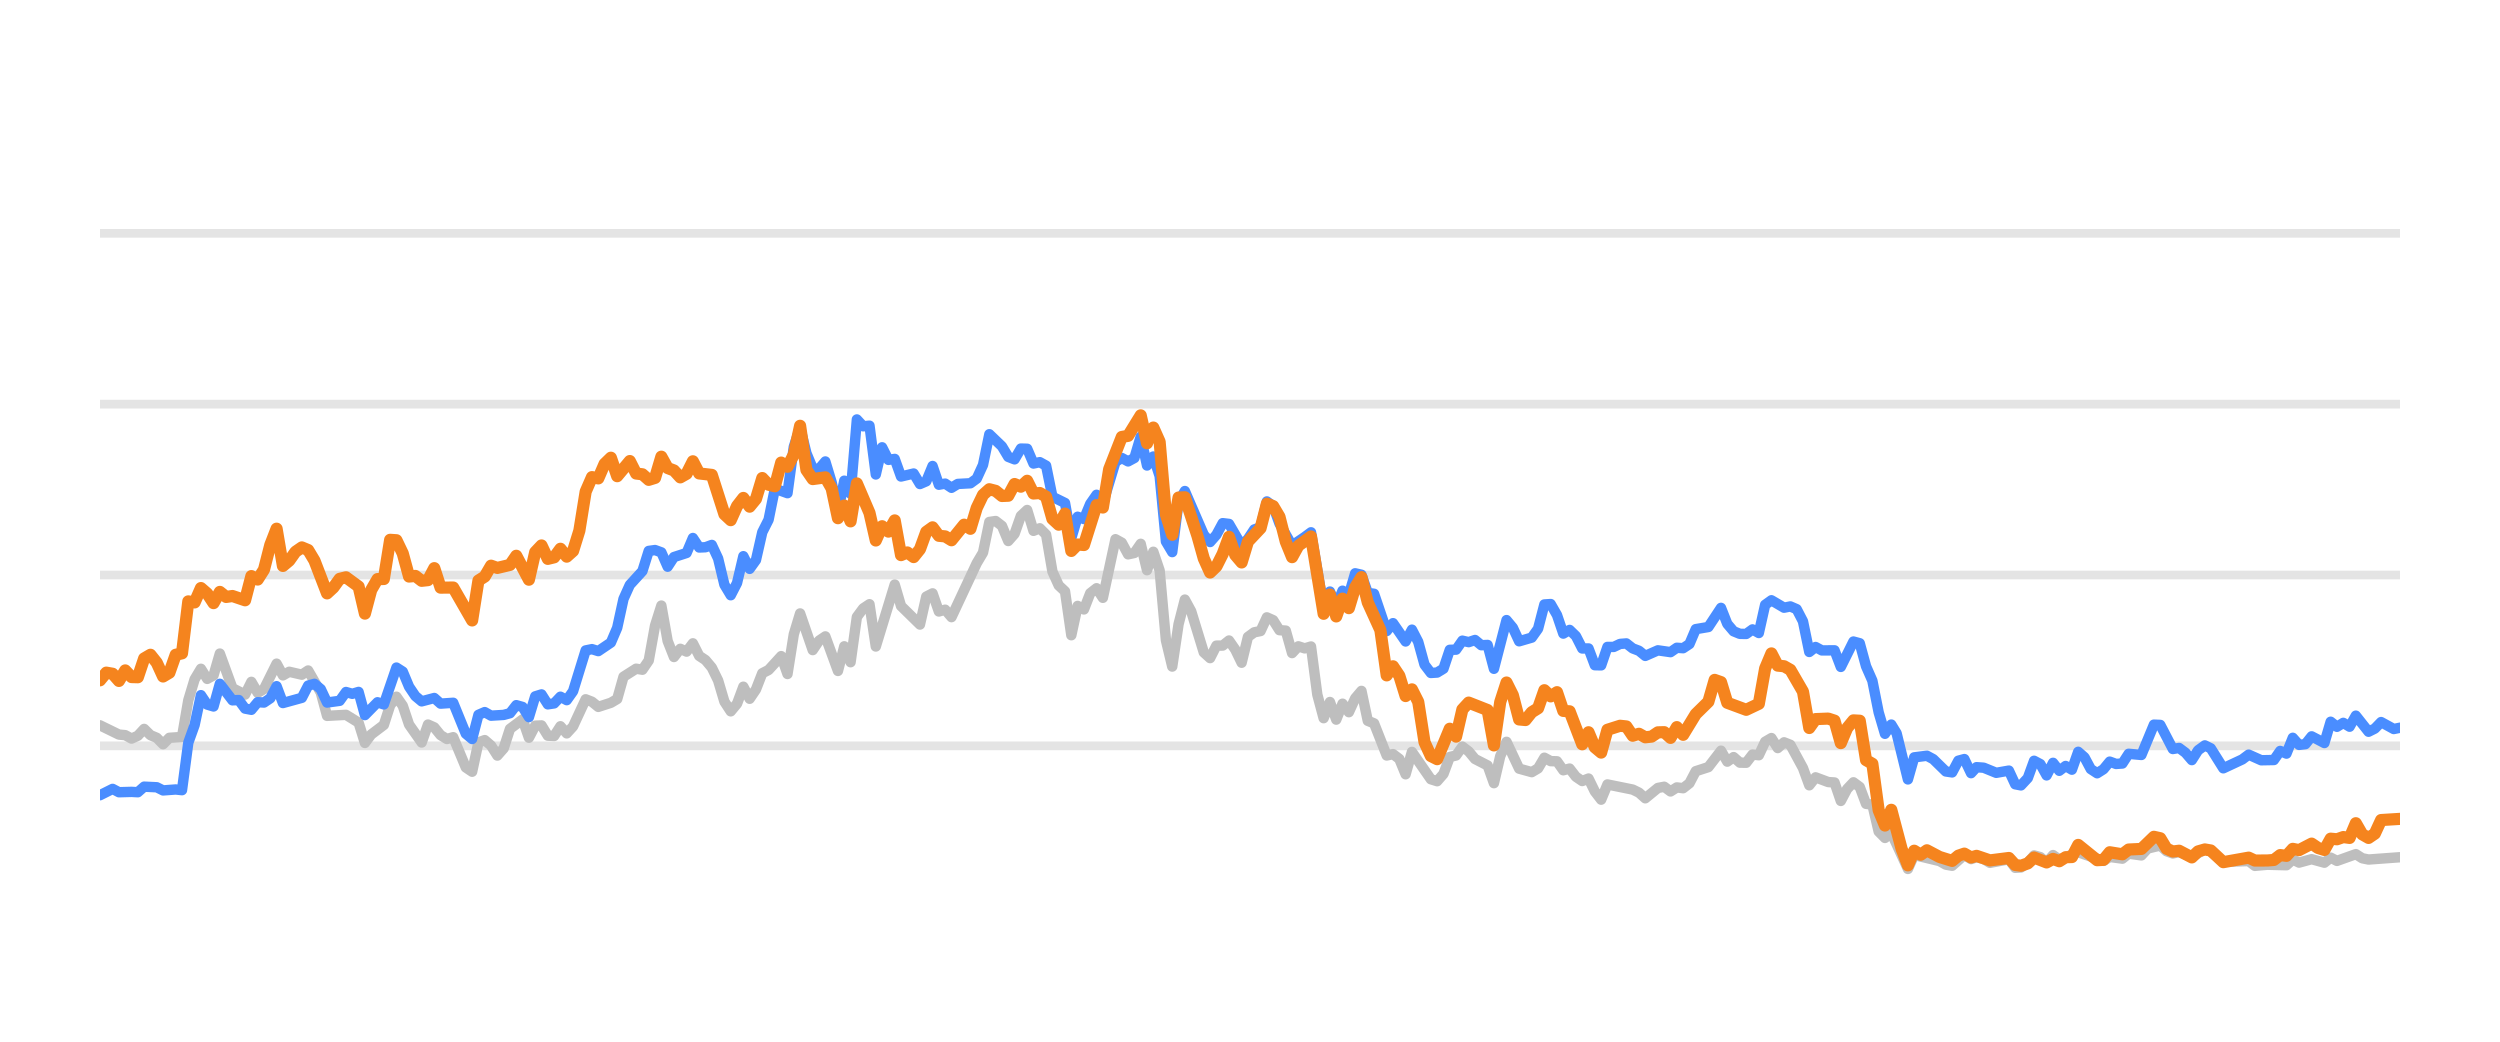
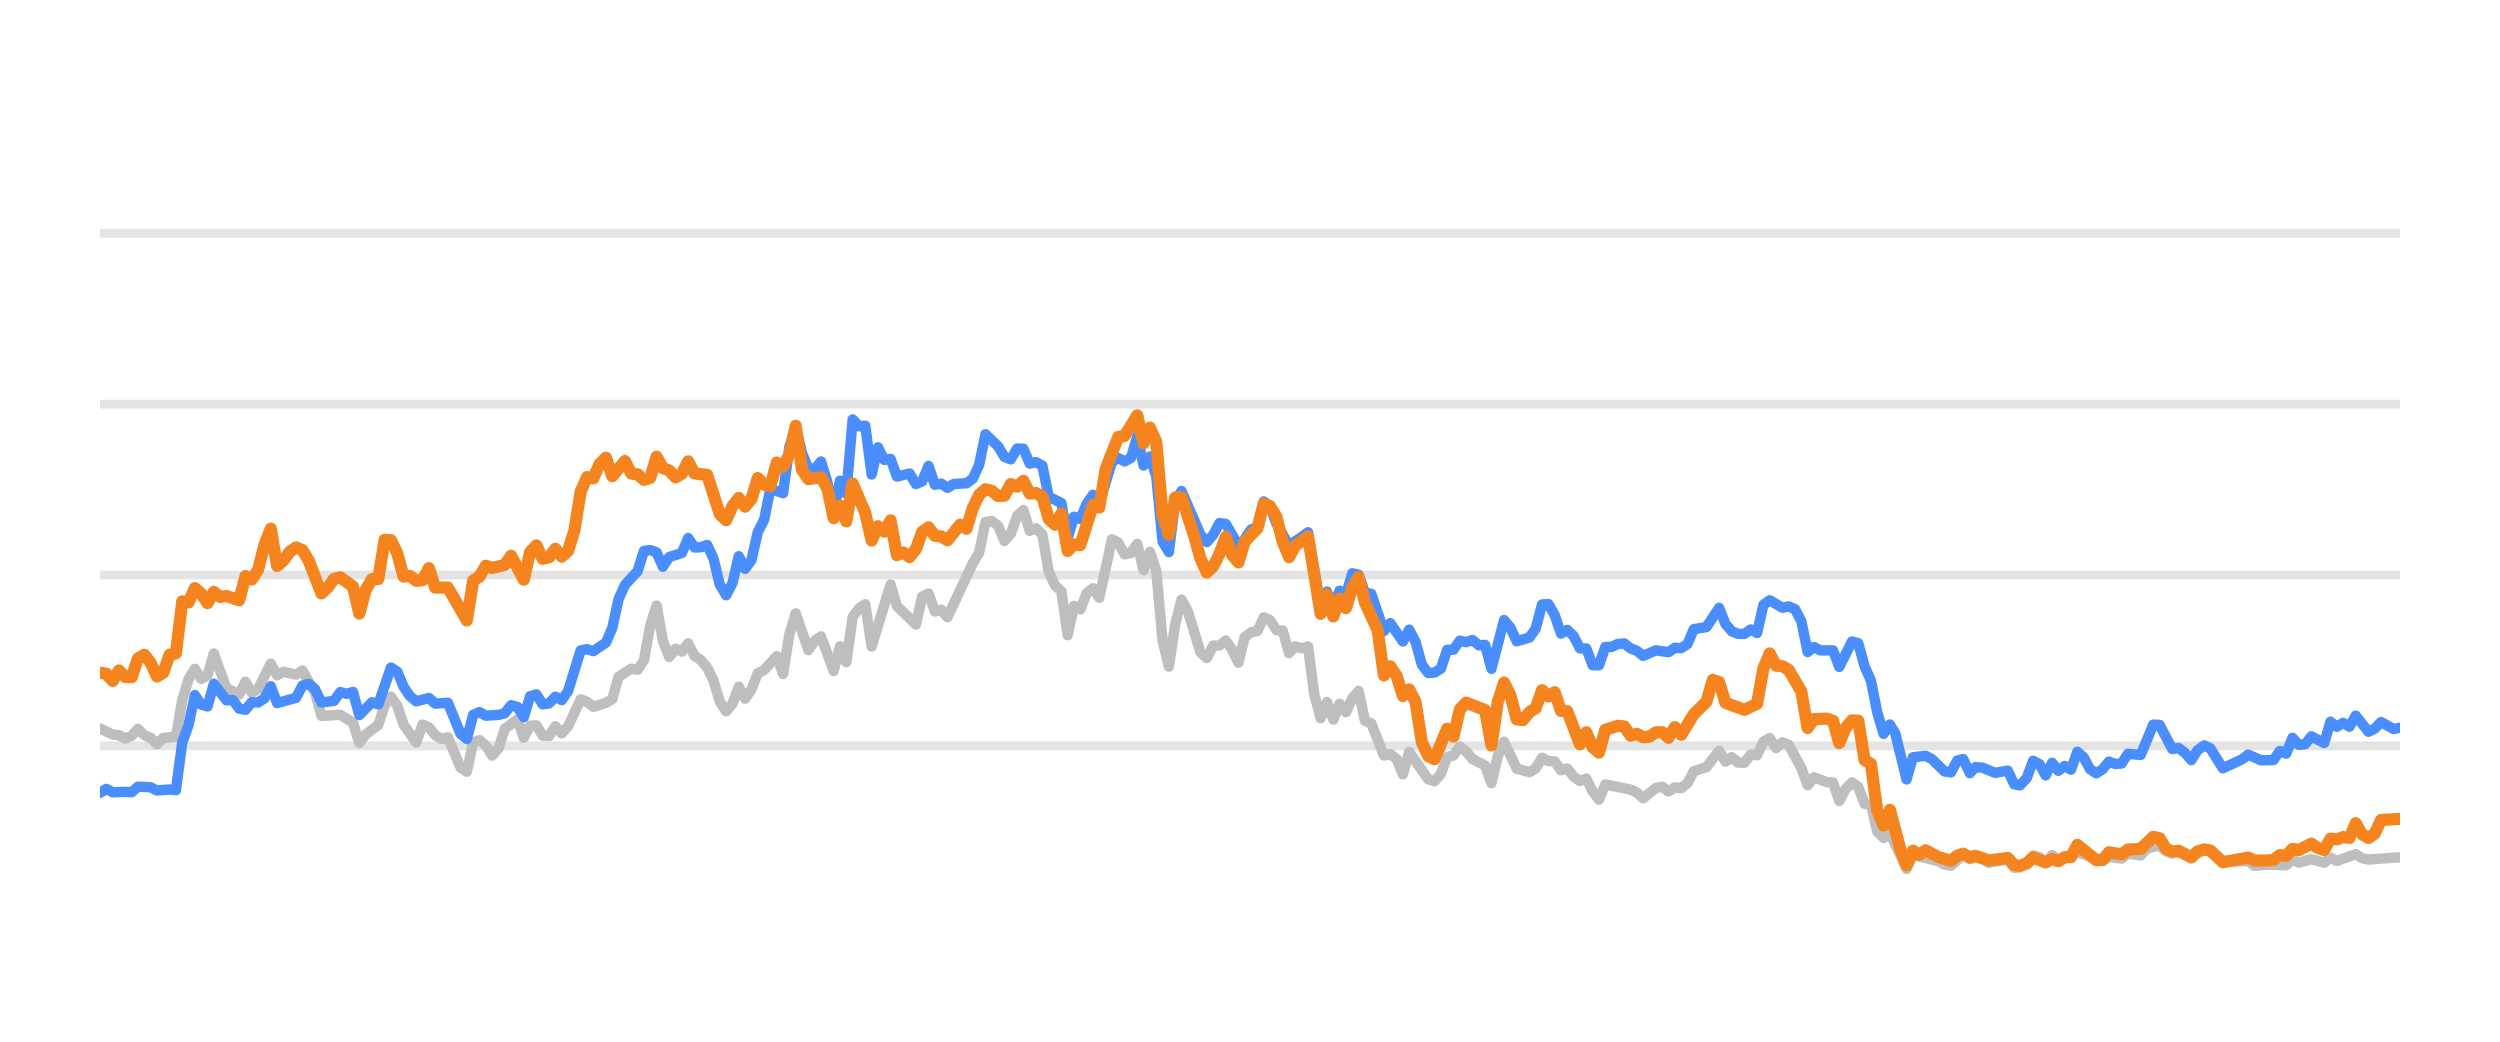
<svg xmlns="http://www.w3.org/2000/svg" width="144pt" height="60pt" viewBox="0 0 144 60" version="1.1">
  <defs>
    <style type="text/css">*{stroke-linejoin: round; stroke-linecap: butt}</style>
  </defs>
  <g id="figure_1">
    <g id="patch_1">
      <path d="M 0 60  L 144 60  L 144 0  L 0 0  L 0 60  z " style="fill: none; opacity: 0" />
    </g>
    <g id="axes_1">
      <g id="patch_2">
        <path d="M 5.76 52.8  L 138.24 52.8  L 138.24 3.6  L 5.76 3.6  L 5.76 52.8  z " style="fill: none" />
      </g>
      <g id="matplotlib.axis_1" />
      <g id="matplotlib.axis_2" />
      <g id="line2d_1">
-         <path d="M 5.76 42.96  L 138.24 42.96  " clip-path="url(#p1d84dcfdf7)" style="fill: none; stroke: #b2b2b2; stroke-opacity: 0.35; stroke-width: 0.5; stroke-linecap: square" />
+         <path d="M 5.76 42.96  L 138.24 42.96  " clip-path="url(#pc0e2cb8b12)" style="fill: none; stroke: #b2b2b2; stroke-opacity: 0.35; stroke-width: 0.5; stroke-linecap: square" />
      </g>
      <g id="line2d_2">
-         <path d="M 5.76 33.12  L 138.24 33.12  " clip-path="url(#p1d84dcfdf7)" style="fill: none; stroke: #b2b2b2; stroke-opacity: 0.35; stroke-width: 0.5; stroke-linecap: square" />
+         <path d="M 5.76 33.12  L 138.24 33.12  " clip-path="url(#pc0e2cb8b12)" style="fill: none; stroke: #b2b2b2; stroke-opacity: 0.35; stroke-width: 0.5; stroke-linecap: square" />
      </g>
      <g id="line2d_3">
-         <path d="M 5.76 23.28  L 138.24 23.28  " clip-path="url(#p1d84dcfdf7)" style="fill: none; stroke: #b2b2b2; stroke-opacity: 0.35; stroke-width: 0.5; stroke-linecap: square" />
+         <path d="M 5.76 23.28  L 138.24 23.28  " clip-path="url(#pc0e2cb8b12)" style="fill: none; stroke: #b2b2b2; stroke-opacity: 0.35; stroke-width: 0.5; stroke-linecap: square" />
      </g>
      <g id="line2d_4">
-         <path d="M 5.76 13.44  L 138.24 13.44  " clip-path="url(#p1d84dcfdf7)" style="fill: none; stroke: #b2b2b2; stroke-opacity: 0.35; stroke-width: 0.5; stroke-linecap: square" />
+         <path d="M 5.76 13.44  L 138.24 13.44  " clip-path="url(#pc0e2cb8b12)" style="fill: none; stroke: #b2b2b2; stroke-opacity: 0.35; stroke-width: 0.5; stroke-linecap: square" />
      </g>
      <g id="line2d_5">
-         <path d="M 5.76 41.779  L 6.85 42.311  L 7.213 42.345  L 7.577 42.542  L 7.94 42.379  L 8.303 41.986  L 8.666 42.345  L 9.03 42.498  L 9.393 42.867  L 9.756 42.498  L 10.483 42.448  L 10.846 40.333  L 11.21 39.127  L 11.573 38.522  L 11.936 39.103  L 12.299 38.901  L 12.663 37.646  L 13.389 39.639  L 14.116 40.008  L 14.479 39.275  L 14.843 39.905  L 15.206 39.688  L 15.932 38.227  L 16.296 38.901  L 16.659 38.694  L 17.386 38.862  L 17.749 38.621  L 18.476 39.89  L 18.839 41.233  L 19.929 41.174  L 20.655 41.622  L 21.019 42.793  L 21.382 42.306  L 22.109 41.755  L 22.472 40.628  L 22.835 40.131  L 23.198 40.648  L 23.562 41.735  L 24.288 42.768  L 24.652 41.735  L 25.015 41.897  L 25.378 42.345  L 25.742 42.566  L 26.105 42.463  L 26.831 44.205  L 27.195 44.451  L 27.558 42.763  L 27.921 42.63  L 28.285 42.945  L 28.648 43.521  L 29.011 43.108  L 29.375 41.981  L 30.101 41.44  L 30.465 42.493  L 30.828 41.799  L 31.191 41.784  L 31.554 42.375  L 31.918 42.394  L 32.281 41.833  L 32.644 42.242  L 33.008 41.843  L 33.734 40.279  L 34.098 40.421  L 34.461 40.716  L 35.187 40.48  L 35.551 40.264  L 35.914 38.98  L 36.641 38.517  L 37.004 38.576  L 37.367 38.045  L 37.731 36.033  L 38.094 34.881  L 38.457 36.923  L 38.82 37.843  L 39.184 37.371  L 39.547 37.533  L 39.91 37.056  L 40.274 37.779  L 40.637 38.02  L 41 38.453  L 41.364 39.196  L 41.727 40.416  L 42.09 40.972  L 42.453 40.534  L 42.817 39.555  L 43.18 40.249  L 43.543 39.713  L 43.907 38.778  L 44.27 38.591  L 44.997 37.794  L 45.36 38.822  L 45.723 36.534  L 46.086 35.334  L 46.813 37.445  L 47.176 36.903  L 47.54 36.657  L 48.266 38.645  L 48.63 37.228  L 48.993 38.143  L 49.356 35.536  L 49.72 35.044  L 50.083 34.803  L 50.446 37.238  L 51.536 33.671  L 51.899 34.906  L 52.989 35.974  L 53.353 34.365  L 53.716 34.178  L 54.079 35.221  L 54.442 35.118  L 54.806 35.546  L 56.259 32.441  L 56.622 31.831  L 56.986 30.065  L 57.349 30.011  L 57.712 30.291  L 58.075 31.162  L 58.439 30.749  L 58.802 29.715  L 59.165 29.376  L 59.529 30.576  L 59.892 30.429  L 60.255 30.793  L 60.619 32.918  L 60.982 33.72  L 61.345 34.06  L 61.708 36.589  L 62.072 34.901  L 62.435 35.103  L 62.798 34.168  L 63.162 33.883  L 63.525 34.434  L 64.252 31.059  L 64.615 31.26  L 64.978 31.929  L 65.341 31.851  L 65.705 31.324  L 66.068 32.844  L 66.431 31.782  L 66.795 32.859  L 67.158 36.884  L 67.521 38.394  L 67.885 35.954  L 68.248 34.537  L 68.611 35.206  L 69.338 37.578  L 69.701 37.907  L 70.064 37.189  L 70.428 37.184  L 70.791 36.894  L 71.154 37.42  L 71.518 38.173  L 71.881 36.687  L 72.244 36.421  L 72.608 36.348  L 72.971 35.56  L 73.334 35.723  L 73.697 36.298  L 74.061 36.323  L 74.424 37.617  L 74.787 37.228  L 75.151 37.346  L 75.514 37.238  L 75.877 40.008  L 76.241 41.366  L 76.604 40.436  L 76.967 41.45  L 77.33 40.534  L 77.694 41.022  L 78.057 40.224  L 78.42 39.796  L 78.784 41.518  L 79.147 41.666  L 79.874 43.516  L 80.237 43.437  L 80.6 43.713  L 80.963 44.598  L 81.327 43.309  L 82.417 44.884  L 82.78 44.997  L 83.143 44.579  L 83.507 43.6  L 83.87 43.516  L 84.233 43.004  L 84.596 43.28  L 84.96 43.718  L 85.686 44.092  L 86.05 45.11  L 86.413 43.555  L 86.776 42.729  L 87.503 44.274  L 88.229 44.475  L 88.593 44.259  L 88.956 43.644  L 89.319 43.841  L 89.683 43.851  L 90.046 44.367  L 90.409 44.269  L 90.773 44.741  L 91.136 44.987  L 91.499 44.844  L 91.862 45.587  L 92.226 46.06  L 92.589 45.184  L 94.042 45.479  L 94.406 45.656  L 94.769 45.981  L 95.496 45.386  L 95.859 45.317  L 96.222 45.587  L 96.585 45.356  L 96.949 45.4  L 97.312 45.115  L 97.675 44.421  L 98.402 44.185  L 99.129 43.24  L 99.492 43.87  L 99.855 43.609  L 100.218 43.929  L 100.582 43.934  L 100.945 43.462  L 101.308 43.501  L 101.672 42.724  L 102.035 42.512  L 102.398 43.088  L 102.762 42.758  L 103.125 42.901  L 103.851 44.239  L 104.215 45.233  L 104.578 44.775  L 105.305 45.046  L 105.668 45.071  L 106.031 46.133  L 106.395 45.445  L 106.758 45.061  L 107.121 45.331  L 107.484 46.301  L 107.848 46.345  L 108.211 47.895  L 108.574 48.264  L 108.938 47.964  L 109.896 50.05  L 110.258 49.248  L 111.718 49.597  L 112.08 49.804  L 112.443 49.868  L 113.146 49.248  L 113.533 49.484  L 113.85 49.376  L 114.259 49.479  L 114.622 49.7  L 115.711 49.494  L 116.076 49.986  L 116.408 49.966  L 116.801 49.7  L 117.163 49.272  L 117.525 49.371  L 117.884 49.681  L 118.256 49.253  L 118.615 49.513  L 119.705 49.09  L 121.16 49.587  L 121.521 49.361  L 122.249 49.459  L 122.611 49.169  L 123.344 49.272  L 123.709 48.874  L 124.432 48.702  L 124.795 49.031  L 125.155 49.159  L 125.516 49.08  L 126.249 49.366  L 126.999 48.908  L 127.34 49.051  L 128.063 49.646  L 129.523 49.597  L 129.882 49.873  L 130.606 49.809  L 131.7 49.838  L 132.064 49.509  L 132.426 49.686  L 133.15 49.489  L 133.885 49.691  L 134.246 49.4  L 134.609 49.587  L 135.696 49.199  L 136.064 49.435  L 136.428 49.509  L 138.24 49.376  L 138.24 49.376  " clip-path="url(#p1d84dcfdf7)" style="fill: none; stroke: #bebebe; stroke-width: 0.6; stroke-linecap: round" />
+         <path d="M 5.76 41.961  L 6.489 42.311  L 6.853 42.345  L 7.217 42.542  L 7.582 42.379  L 7.946 41.986  L 8.31 42.345  L 8.674 42.498  L 9.039 42.867  L 9.403 42.498  L 10.132 42.448  L 10.496 40.333  L 10.86 39.127  L 11.225 38.522  L 11.589 39.103  L 11.953 38.901  L 12.317 37.646  L 13.046 39.639  L 13.775 40.008  L 14.139 39.275  L 14.503 39.905  L 14.868 39.688  L 15.596 38.227  L 15.96 38.901  L 16.325 38.694  L 17.053 38.862  L 17.418 38.621  L 18.146 39.89  L 18.511 41.233  L 19.603 41.174  L 20.332 41.622  L 20.696 42.793  L 21.061 42.306  L 21.789 41.755  L 22.154 40.628  L 22.518 40.131  L 22.882 40.648  L 23.246 41.735  L 23.975 42.768  L 24.339 41.735  L 24.704 41.897  L 25.068 42.345  L 25.432 42.566  L 25.797 42.463  L 26.525 44.205  L 26.889 44.451  L 27.254 42.763  L 27.618 42.63  L 27.982 42.945  L 28.347 43.521  L 28.711 43.108  L 29.075 41.981  L 29.804 41.44  L 30.168 42.493  L 30.532 41.799  L 30.897 41.784  L 31.261 42.375  L 31.625 42.394  L 31.99 41.833  L 32.354 42.242  L 32.718 41.843  L 33.447 40.279  L 33.811 40.421  L 34.175 40.716  L 34.904 40.48  L 35.268 40.264  L 35.633 38.98  L 36.361 38.517  L 36.726 38.576  L 37.09 38.045  L 37.454 36.033  L 37.818 34.881  L 38.183 36.923  L 38.547 37.843  L 38.911 37.371  L 39.276 37.533  L 39.64 37.056  L 40.004 37.779  L 40.369 38.02  L 40.733 38.453  L 41.097 39.196  L 41.461 40.416  L 41.826 40.972  L 42.19 40.534  L 42.554 39.555  L 42.919 40.249  L 43.283 39.713  L 43.647 38.778  L 44.012 38.591  L 44.74 37.794  L 45.104 38.822  L 45.469 36.534  L 45.833 35.334  L 46.562 37.445  L 46.926 36.903  L 47.29 36.657  L 48.019 38.645  L 48.383 37.228  L 48.747 38.143  L 49.112 35.536  L 49.476 35.044  L 49.84 34.803  L 50.205 37.238  L 51.298 33.671  L 51.662 34.906  L 52.755 35.974  L 53.119 34.365  L 53.483 34.178  L 53.848 35.221  L 54.212 35.118  L 54.576 35.546  L 56.033 32.441  L 56.398 31.831  L 56.762 30.065  L 57.126 30.011  L 57.491 30.291  L 57.855 31.162  L 58.219 30.749  L 58.584 29.715  L 58.948 29.376  L 59.312 30.576  L 59.677 30.429  L 60.041 30.793  L 60.405 32.918  L 60.769 33.72  L 61.134 34.06  L 61.498 36.589  L 61.862 34.901  L 62.227 35.103  L 62.591 34.168  L 62.955 33.883  L 63.32 34.434  L 64.048 31.059  L 64.412 31.26  L 64.777 31.929  L 65.141 31.851  L 65.505 31.324  L 65.87 32.844  L 66.234 31.782  L 66.598 32.859  L 66.963 36.884  L 67.327 38.394  L 67.691 35.954  L 68.055 34.537  L 68.42 35.206  L 69.148 37.578  L 69.513 37.907  L 69.877 37.189  L 70.241 37.184  L 70.606 36.894  L 70.97 37.42  L 71.334 38.173  L 71.698 36.687  L 72.063 36.421  L 72.427 36.348  L 72.791 35.56  L 73.156 35.723  L 73.52 36.298  L 73.884 36.323  L 74.249 37.617  L 74.613 37.228  L 74.977 37.346  L 75.341 37.238  L 75.706 40.008  L 76.07 41.366  L 76.434 40.436  L 76.799 41.45  L 77.163 40.534  L 77.527 41.022  L 77.892 40.224  L 78.256 39.796  L 78.62 41.518  L 78.984 41.666  L 79.713 43.516  L 80.077 43.437  L 80.442 43.713  L 80.806 44.598  L 81.17 43.309  L 82.263 44.884  L 82.627 44.997  L 82.992 44.579  L 83.356 43.6  L 83.72 43.516  L 84.085 43.004  L 84.449 43.28  L 84.813 43.718  L 85.542 44.092  L 85.906 45.11  L 86.27 43.555  L 86.635 42.729  L 87.363 44.274  L 88.092 44.475  L 88.456 44.259  L 88.821 43.644  L 89.185 43.841  L 89.549 43.851  L 89.913 44.367  L 90.278 44.269  L 90.642 44.741  L 91.006 44.987  L 91.371 44.844  L 91.735 45.587  L 92.099 46.06  L 92.464 45.184  L 93.921 45.479  L 94.285 45.656  L 94.649 45.981  L 95.378 45.386  L 95.742 45.317  L 96.107 45.587  L 96.471 45.356  L 96.835 45.4  L 97.199 45.115  L 97.564 44.421  L 98.292 44.185  L 99.021 43.24  L 99.385 43.87  L 99.75 43.609  L 100.114 43.929  L 100.478 43.934  L 100.842 43.462  L 101.207 43.501  L 101.571 42.724  L 101.935 42.512  L 102.3 43.088  L 102.664 42.758  L 103.028 42.901  L 103.757 44.239  L 104.121 45.233  L 104.485 44.775  L 105.214 45.046  L 105.578 45.071  L 105.943 46.133  L 106.307 45.445  L 106.671 45.061  L 107.036 45.331  L 107.4 46.301  L 107.764 46.345  L 108.128 47.895  L 108.493 48.264  L 108.857 47.964  L 109.818 50.05  L 110.181 49.248  L 111.645 49.597  L 112.008 49.804  L 112.372 49.868  L 113.077 49.248  L 113.465 49.484  L 113.783 49.376  L 114.193 49.479  L 114.557 49.7  L 115.649 49.494  L 116.015 49.986  L 116.348 49.966  L 116.742 49.7  L 117.105 49.272  L 117.468 49.371  L 117.828 49.681  L 118.201 49.253  L 118.561 49.513  L 119.654 49.09  L 121.113 49.587  L 121.475 49.361  L 122.205 49.459  L 122.568 49.169  L 123.303 49.272  L 123.669 48.874  L 124.394 48.702  L 124.758 49.031  L 125.119 49.159  L 125.481 49.08  L 126.216 49.366  L 126.968 48.908  L 127.31 49.051  L 128.035 49.646  L 129.499 49.597  L 129.859 49.873  L 130.585 49.809  L 131.682 49.838  L 132.047 49.509  L 132.41 49.686  L 133.136 49.489  L 133.873 49.691  L 134.235 49.4  L 134.599 49.587  L 135.689 49.199  L 136.058 49.435  L 136.423 49.509  L 138.24 49.376  L 138.24 49.376  " clip-path="url(#pc0e2cb8b12)" style="fill: none; stroke: #bebebe; stroke-width: 0.6; stroke-linecap: round" />
      </g>
      <g id="line2d_6">
-         <path d="M 5.76 45.804  L 6.487 45.44  L 6.85 45.632  L 7.577 45.612  L 7.94 45.632  L 8.303 45.312  L 9.03 45.346  L 9.393 45.528  L 10.12 45.474  L 10.483 45.513  L 10.846 42.778  L 11.21 41.76  L 11.573 40.042  L 11.936 40.584  L 12.299 40.692  L 12.663 39.388  L 13.389 40.338  L 13.753 40.323  L 14.116 40.815  L 14.479 40.884  L 14.843 40.446  L 15.206 40.466  L 15.569 40.22  L 15.932 39.526  L 16.296 40.495  L 17.386 40.195  L 17.749 39.491  L 18.112 39.388  L 18.476 39.693  L 18.839 40.466  L 19.565 40.367  L 19.929 39.86  L 20.292 39.964  L 20.655 39.855  L 21.019 41.189  L 21.745 40.451  L 22.109 40.574  L 22.835 38.453  L 23.198 38.685  L 23.562 39.555  L 23.925 40.092  L 24.288 40.397  L 25.015 40.205  L 25.378 40.53  L 26.105 40.48  L 26.831 42.261  L 27.195 42.566  L 27.558 41.174  L 27.921 41.017  L 28.285 41.223  L 29.011 41.179  L 29.375 41.081  L 29.738 40.618  L 30.101 40.721  L 30.465 41.307  L 30.828 40.111  L 31.191 39.998  L 31.554 40.569  L 31.918 40.515  L 32.281 40.131  L 32.644 40.328  L 33.008 39.816  L 33.734 37.464  L 34.098 37.391  L 34.461 37.504  L 35.187 37.012  L 35.551 36.161  L 35.914 34.498  L 36.277 33.691  L 37.004 32.894  L 37.367 31.733  L 37.731 31.683  L 38.094 31.816  L 38.457 32.643  L 38.82 32.087  L 39.547 31.851  L 39.91 30.99  L 40.274 31.536  L 40.637 31.521  L 41 31.388  L 41.364 32.17  L 41.727 33.681  L 42.09 34.286  L 42.453 33.582  L 42.817 32.038  L 43.18 32.766  L 43.543 32.259  L 43.907 30.655  L 44.27 29.937  L 44.633 28.146  L 45.36 28.407  L 45.723 25.735  L 46.086 24.623  L 46.45 26.104  L 46.813 26.98  L 47.176 27.009  L 47.54 26.581  L 47.903 27.782  L 48.266 29.499  L 48.63 27.688  L 48.993 28.441  L 49.356 24.161  L 49.72 24.554  L 50.083 24.52  L 50.446 27.329  L 50.809 25.765  L 51.173 26.488  L 51.536 26.434  L 51.899 27.447  L 52.626 27.275  L 52.989 27.88  L 53.353 27.723  L 53.716 26.842  L 54.079 27.92  L 54.442 27.856  L 54.806 28.097  L 55.169 27.875  L 55.896 27.836  L 56.259 27.57  L 56.622 26.778  L 56.986 25.012  L 57.712 25.71  L 58.075 26.316  L 58.439 26.458  L 58.802 25.838  L 59.165 25.848  L 59.529 26.699  L 59.892 26.621  L 60.255 26.822  L 60.619 28.613  L 61.345 28.972  L 61.708 30.995  L 62.072 29.765  L 62.435 29.897  L 62.798 29.022  L 63.162 28.5  L 63.525 29.007  L 64.252 26.601  L 64.615 26.38  L 64.978 26.576  L 65.341 26.38  L 65.705 25.15  L 66.068 26.813  L 66.431 26.296  L 66.795 27.418  L 67.158 31.191  L 67.521 31.801  L 67.885 28.899  L 68.248 28.284  L 69.338 30.803  L 69.701 31.221  L 70.064 30.808  L 70.428 30.134  L 70.791 30.178  L 71.518 31.428  L 71.881 31.044  L 72.244 30.498  L 72.608 30.365  L 72.971 28.884  L 73.334 29.154  L 73.697 30.153  L 74.424 31.423  L 75.151 30.931  L 75.514 30.66  L 76.241 34.999  L 76.604 34.074  L 76.967 34.916  L 77.33 34.025  L 77.694 34.261  L 78.057 33.022  L 78.42 33.105  L 78.784 34.153  L 79.147 34.202  L 79.874 36.348  L 80.237 35.895  L 80.963 36.948  L 81.327 36.269  L 81.69 36.972  L 82.053 38.286  L 82.417 38.763  L 82.78 38.739  L 83.143 38.517  L 83.507 37.43  L 83.87 37.42  L 84.233 36.903  L 84.596 36.987  L 84.96 36.864  L 85.323 37.164  L 85.686 37.149  L 86.05 38.522  L 86.776 35.718  L 87.14 36.156  L 87.503 36.938  L 88.229 36.726  L 88.593 36.215  L 88.956 34.817  L 89.319 34.793  L 89.683 35.427  L 90.046 36.495  L 90.409 36.284  L 90.773 36.638  L 91.136 37.351  L 91.499 37.351  L 91.862 38.316  L 92.226 38.325  L 92.589 37.263  L 92.952 37.263  L 93.316 37.09  L 93.679 37.061  L 94.042 37.346  L 94.406 37.484  L 94.769 37.779  L 95.496 37.459  L 96.222 37.563  L 96.585 37.312  L 96.949 37.336  L 97.312 37.095  L 97.675 36.239  L 98.402 36.116  L 99.129 35.014  L 99.492 35.934  L 99.855 36.362  L 100.218 36.51  L 100.582 36.515  L 100.945 36.254  L 101.308 36.461  L 101.672 34.837  L 102.035 34.576  L 102.762 35.004  L 103.125 34.931  L 103.488 35.088  L 103.851 35.787  L 104.215 37.553  L 104.578 37.268  L 104.941 37.464  L 105.668 37.459  L 106.031 38.414  L 106.758 36.953  L 107.121 37.051  L 107.484 38.379  L 107.848 39.206  L 108.211 41.031  L 108.574 42.266  L 108.938 41.735  L 109.244 42.237  L 109.896 44.894  L 110.258 43.624  L 110.99 43.531  L 111.355 43.728  L 112.08 44.436  L 112.443 44.49  L 112.802 43.816  L 113.146 43.723  L 113.533 44.534  L 113.85 44.19  L 114.259 44.22  L 114.983 44.515  L 115.711 44.387  L 116.076 45.174  L 116.408 45.238  L 116.801 44.815  L 117.163 43.821  L 117.525 44.013  L 117.884 44.662  L 118.256 43.939  L 118.615 44.397  L 118.98 44.121  L 119.341 44.333  L 119.705 43.304  L 120.068 43.624  L 120.428 44.298  L 120.795 44.539  L 121.16 44.308  L 121.521 43.87  L 121.884 44.003  L 122.249 43.978  L 122.611 43.418  L 123.344 43.486  L 124.066 41.74  L 124.432 41.755  L 125.155 43.142  L 125.516 43.083  L 125.885 43.359  L 126.249 43.782  L 126.609 43.216  L 126.999 42.935  L 127.34 43.103  L 128.063 44.254  L 129.157 43.742  L 129.523 43.467  L 130.246 43.791  L 130.975 43.777  L 131.339 43.255  L 131.7 43.408  L 132.064 42.498  L 132.426 42.906  L 132.792 42.862  L 133.15 42.414  L 133.885 42.798  L 134.246 41.573  L 134.609 41.863  L 134.974 41.637  L 135.337 41.858  L 135.696 41.223  L 136.428 42.148  L 136.79 41.966  L 137.152 41.592  L 137.881 41.991  L 138.24 41.917  L 138.24 41.917  " clip-path="url(#p1d84dcfdf7)" style="fill: none; stroke: #4a8dff; stroke-width: 0.6; stroke-linecap: round" />
+         <path d="M 5.76 45.666  L 6.124 45.44  L 6.489 45.632  L 7.217 45.612  L 7.582 45.632  L 7.946 45.312  L 8.674 45.346  L 9.039 45.528  L 9.767 45.474  L 10.132 45.513  L 10.496 42.778  L 10.86 41.76  L 11.225 40.042  L 11.589 40.584  L 11.953 40.692  L 12.317 39.388  L 13.046 40.338  L 13.41 40.323  L 13.775 40.815  L 14.139 40.884  L 14.503 40.446  L 14.868 40.466  L 15.232 40.22  L 15.596 39.526  L 15.96 40.495  L 17.053 40.195  L 17.418 39.491  L 17.782 39.388  L 18.146 39.693  L 18.511 40.466  L 19.239 40.367  L 19.603 39.86  L 19.968 39.964  L 20.332 39.855  L 20.696 41.189  L 21.425 40.451  L 21.789 40.574  L 22.518 38.453  L 22.882 38.685  L 23.246 39.555  L 23.611 40.092  L 23.975 40.397  L 24.704 40.205  L 25.068 40.53  L 25.797 40.48  L 26.525 42.261  L 26.889 42.566  L 27.254 41.174  L 27.618 41.017  L 27.982 41.223  L 28.711 41.179  L 29.075 41.081  L 29.44 40.618  L 29.804 40.721  L 30.168 41.307  L 30.532 40.111  L 30.897 39.998  L 31.261 40.569  L 31.625 40.515  L 31.99 40.131  L 32.354 40.328  L 32.718 39.816  L 33.447 37.464  L 33.811 37.391  L 34.175 37.504  L 34.904 37.012  L 35.268 36.161  L 35.633 34.498  L 35.997 33.691  L 36.726 32.894  L 37.09 31.733  L 37.454 31.683  L 37.818 31.816  L 38.183 32.643  L 38.547 32.087  L 39.276 31.851  L 39.64 30.99  L 40.004 31.536  L 40.369 31.521  L 40.733 31.388  L 41.097 32.17  L 41.461 33.681  L 41.826 34.286  L 42.19 33.582  L 42.554 32.038  L 42.919 32.766  L 43.283 32.259  L 43.647 30.655  L 44.012 29.937  L 44.376 28.146  L 45.104 28.407  L 45.469 25.735  L 45.833 24.623  L 46.197 26.104  L 46.562 26.98  L 46.926 27.009  L 47.29 26.581  L 47.655 27.782  L 48.019 29.499  L 48.383 27.688  L 48.747 28.441  L 49.112 24.161  L 49.476 24.554  L 49.84 24.52  L 50.205 27.329  L 50.569 25.765  L 50.933 26.488  L 51.298 26.434  L 51.662 27.447  L 52.39 27.275  L 52.755 27.88  L 53.119 27.723  L 53.483 26.842  L 53.848 27.92  L 54.212 27.856  L 54.576 28.097  L 54.941 27.875  L 55.669 27.836  L 56.033 27.57  L 56.398 26.778  L 56.762 25.012  L 57.491 25.71  L 57.855 26.316  L 58.219 26.458  L 58.584 25.838  L 58.948 25.848  L 59.312 26.699  L 59.677 26.621  L 60.041 26.822  L 60.405 28.613  L 61.134 28.972  L 61.498 30.995  L 61.862 29.765  L 62.227 29.897  L 62.591 29.022  L 62.955 28.5  L 63.32 29.007  L 64.048 26.601  L 64.412 26.38  L 64.777 26.576  L 65.141 26.38  L 65.505 25.15  L 65.87 26.813  L 66.234 26.296  L 66.598 27.418  L 66.963 31.191  L 67.327 31.801  L 67.691 28.899  L 68.055 28.284  L 69.148 30.803  L 69.513 31.221  L 69.877 30.808  L 70.241 30.134  L 70.606 30.178  L 71.334 31.428  L 71.698 31.044  L 72.063 30.498  L 72.427 30.365  L 72.791 28.884  L 73.156 29.154  L 73.52 30.153  L 74.249 31.423  L 74.977 30.931  L 75.341 30.66  L 76.07 34.999  L 76.434 34.074  L 76.799 34.916  L 77.163 34.025  L 77.527 34.261  L 77.892 33.022  L 78.256 33.105  L 78.62 34.153  L 78.984 34.202  L 79.713 36.348  L 80.077 35.895  L 80.806 36.948  L 81.17 36.269  L 81.535 36.972  L 81.899 38.286  L 82.263 38.763  L 82.627 38.739  L 82.992 38.517  L 83.356 37.43  L 83.72 37.42  L 84.085 36.903  L 84.449 36.987  L 84.813 36.864  L 85.178 37.164  L 85.542 37.149  L 85.906 38.522  L 86.635 35.718  L 86.999 36.156  L 87.363 36.938  L 88.092 36.726  L 88.456 36.215  L 88.821 34.817  L 89.185 34.793  L 89.549 35.427  L 89.913 36.495  L 90.278 36.284  L 90.642 36.638  L 91.006 37.351  L 91.371 37.351  L 91.735 38.316  L 92.099 38.325  L 92.464 37.263  L 92.828 37.263  L 93.192 37.09  L 93.556 37.061  L 93.921 37.346  L 94.285 37.484  L 94.649 37.779  L 95.378 37.459  L 96.107 37.563  L 96.471 37.312  L 96.835 37.336  L 97.199 37.095  L 97.564 36.239  L 98.292 36.116  L 99.021 35.014  L 99.385 35.934  L 99.75 36.362  L 100.114 36.51  L 100.478 36.515  L 100.842 36.254  L 101.207 36.461  L 101.571 34.837  L 101.935 34.576  L 102.664 35.004  L 103.028 34.931  L 103.393 35.088  L 103.757 35.787  L 104.121 37.553  L 104.485 37.268  L 104.85 37.464  L 105.578 37.459  L 105.943 38.414  L 106.671 36.953  L 107.036 37.051  L 107.4 38.379  L 107.764 39.206  L 108.128 41.031  L 108.493 42.266  L 108.857 41.735  L 109.165 42.237  L 109.818 44.894  L 110.181 43.624  L 110.915 43.531  L 111.281 43.728  L 112.008 44.436  L 112.372 44.49  L 112.732 43.816  L 113.077 43.723  L 113.465 44.534  L 113.783 44.19  L 114.193 44.22  L 114.919 44.515  L 115.649 44.387  L 116.015 45.174  L 116.348 45.238  L 116.742 44.815  L 117.105 43.821  L 117.468 44.013  L 117.828 44.662  L 118.201 43.939  L 118.561 44.397  L 118.927 44.121  L 119.289 44.333  L 119.654 43.304  L 120.018 43.624  L 120.38 44.298  L 120.747 44.539  L 121.113 44.308  L 121.475 43.87  L 121.839 44.003  L 122.205 43.978  L 122.568 43.418  L 123.303 43.486  L 124.027 41.74  L 124.394 41.755  L 125.119 43.142  L 125.481 43.083  L 125.851 43.359  L 126.216 43.782  L 126.577 43.216  L 126.968 42.935  L 127.31 43.103  L 128.035 44.254  L 129.132 43.742  L 129.499 43.467  L 130.224 43.791  L 130.955 43.777  L 131.32 43.255  L 131.682 43.408  L 132.047 42.498  L 132.41 42.906  L 132.777 42.862  L 133.136 42.414  L 133.873 42.798  L 134.235 41.573  L 134.599 41.863  L 134.965 41.637  L 135.329 41.858  L 135.689 41.223  L 136.423 42.148  L 136.786 41.966  L 137.149 41.592  L 137.88 41.991  L 138.24 41.917  L 138.24 41.917  " clip-path="url(#pc0e2cb8b12)" style="fill: none; stroke: #4a8dff; stroke-width: 0.6; stroke-linecap: round" />
      </g>
      <g id="line2d_7">
-         <path d="M 5.76 39.186  L 6.123 38.744  L 6.487 38.808  L 6.85 39.221  L 7.213 38.616  L 7.577 38.999  L 7.94 39.009  L 8.303 37.927  L 8.666 37.715  L 9.03 38.173  L 9.393 38.965  L 9.756 38.748  L 10.12 37.715  L 10.483 37.632  L 10.846 34.64  L 11.21 34.699  L 11.573 33.873  L 11.936 34.188  L 12.299 34.739  L 12.663 34.094  L 13.026 34.384  L 13.389 34.33  L 14.116 34.576  L 14.479 33.184  L 14.843 33.381  L 15.206 32.81  L 15.569 31.388  L 15.932 30.453  L 16.296 32.598  L 16.659 32.293  L 17.022 31.782  L 17.386 31.531  L 17.749 31.683  L 18.112 32.289  L 18.839 34.178  L 19.202 33.843  L 19.565 33.341  L 19.929 33.253  L 20.655 33.784  L 21.019 35.344  L 21.382 33.981  L 21.745 33.356  L 22.109 33.351  L 22.472 31.093  L 22.835 31.118  L 23.198 31.875  L 23.562 33.209  L 23.925 33.174  L 24.288 33.455  L 24.652 33.415  L 25.015 32.726  L 25.378 33.848  L 26.105 33.843  L 27.195 35.737  L 27.558 33.44  L 27.921 33.209  L 28.285 32.584  L 28.648 32.712  L 29.375 32.539  L 29.738 32.013  L 30.465 33.391  L 30.828 31.801  L 31.191 31.418  L 31.554 32.19  L 31.918 32.102  L 32.281 31.61  L 32.644 32.062  L 33.008 31.737  L 33.371 30.567  L 33.734 28.318  L 34.098 27.482  L 34.461 27.555  L 34.824 26.719  L 35.187 26.365  L 35.551 27.428  L 36.277 26.557  L 36.641 27.275  L 37.004 27.319  L 37.367 27.639  L 37.731 27.526  L 38.094 26.306  L 38.457 26.96  L 38.82 27.098  L 39.184 27.496  L 39.547 27.29  L 39.91 26.571  L 40.274 27.27  L 41 27.354  L 41.727 29.622  L 42.09 29.961  L 42.453 29.15  L 42.817 28.682  L 43.18 29.184  L 43.543 28.741  L 43.907 27.536  L 44.27 27.92  L 44.633 28.008  L 44.997 26.645  L 45.36 26.886  L 45.723 26.183  L 46.086 24.525  L 46.45 27.068  L 46.813 27.595  L 47.54 27.496  L 47.903 28.131  L 48.266 29.848  L 48.63 29.12  L 48.993 30.03  L 49.356 27.846  L 50.083 29.543  L 50.446 31.132  L 50.809 30.311  L 51.173 30.621  L 51.536 29.976  L 51.899 31.974  L 52.263 31.821  L 52.626 32.087  L 52.989 31.634  L 53.353 30.635  L 53.716 30.375  L 54.079 30.862  L 54.442 30.896  L 54.806 31.118  L 55.532 30.222  L 55.896 30.458  L 56.259 29.258  L 56.622 28.505  L 56.986 28.18  L 57.349 28.274  L 57.712 28.569  L 58.075 28.554  L 58.439 27.88  L 58.802 28.033  L 59.165 27.693  L 59.529 28.426  L 59.892 28.397  L 60.255 28.603  L 60.619 29.888  L 60.982 30.222  L 61.345 29.583  L 61.708 31.733  L 62.072 31.364  L 62.435 31.393  L 63.162 29.095  L 63.525 29.233  L 63.888 27.024  L 64.615 25.169  L 64.978 25.105  L 65.705 23.925  L 66.068 25.533  L 66.431 24.628  L 66.795 25.445  L 67.158 29.642  L 67.521 30.803  L 67.885 28.658  L 68.248 28.643  L 68.974 30.872  L 69.338 32.17  L 69.701 32.977  L 70.064 32.628  L 70.428 31.905  L 70.791 30.921  L 71.154 31.969  L 71.518 32.397  L 71.881 31.196  L 72.608 30.424  L 72.971 29.012  L 73.334 29.154  L 73.697 29.765  L 74.061 31.201  L 74.424 32.092  L 74.787 31.432  L 75.514 30.901  L 76.241 35.354  L 76.604 34.247  L 76.967 35.506  L 77.33 34.483  L 77.694 35.029  L 78.057 33.833  L 78.42 33.243  L 78.784 34.699  L 79.51 36.293  L 79.874 38.901  L 80.237 38.379  L 80.6 38.921  L 80.963 40.092  L 81.327 39.708  L 81.69 40.426  L 82.053 42.753  L 82.417 43.545  L 82.78 43.728  L 83.507 41.976  L 83.87 42.429  L 84.233 40.864  L 84.596 40.47  L 85.686 40.899  L 86.05 42.935  L 86.413 40.436  L 86.776 39.314  L 87.14 40.042  L 87.503 41.44  L 87.866 41.474  L 88.229 41.022  L 88.593 40.795  L 88.956 39.757  L 89.319 40.111  L 89.683 39.87  L 90.046 40.948  L 90.409 40.972  L 91.136 42.871  L 91.499 42.178  L 91.862 43.044  L 92.226 43.349  L 92.589 42.035  L 93.316 41.804  L 93.679 41.843  L 94.042 42.379  L 94.406 42.266  L 94.769 42.468  L 95.132 42.429  L 95.496 42.183  L 95.859 42.173  L 96.222 42.502  L 96.585 41.883  L 96.949 42.325  L 97.675 41.135  L 98.402 40.421  L 98.765 39.162  L 99.129 39.29  L 99.492 40.48  L 100.582 40.884  L 101.308 40.539  L 101.672 38.502  L 102.035 37.637  L 102.398 38.34  L 102.762 38.375  L 103.125 38.581  L 103.851 39.836  L 104.215 41.932  L 104.578 41.42  L 105.305 41.391  L 105.668 41.509  L 106.031 42.803  L 106.395 41.937  L 106.758 41.494  L 107.121 41.514  L 107.484 43.782  L 107.848 43.993  L 108.211 46.67  L 108.574 47.55  L 108.938 46.645  L 109.533 48.894  L 109.896 49.843  L 110.258 49.002  L 110.63 49.233  L 110.99 48.977  L 111.718 49.361  L 112.443 49.587  L 112.802 49.287  L 113.146 49.169  L 113.533 49.39  L 113.85 49.297  L 114.622 49.558  L 115.711 49.42  L 116.076 49.823  L 116.408 49.868  L 116.801 49.73  L 117.163 49.395  L 117.884 49.676  L 118.256 49.474  L 118.615 49.607  L 118.98 49.376  L 119.341 49.366  L 119.705 48.667  L 120.795 49.548  L 121.16 49.528  L 121.521 49.09  L 122.249 49.208  L 122.611 48.933  L 123.344 48.898  L 124.066 48.2  L 124.432 48.283  L 124.795 48.884  L 125.155 49.046  L 125.516 49.002  L 126.249 49.386  L 126.609 49.041  L 126.999 48.928  L 127.34 48.987  L 128.063 49.661  L 129.523 49.4  L 129.882 49.568  L 130.606 49.563  L 130.975 49.533  L 131.339 49.253  L 131.7 49.297  L 132.064 48.894  L 132.426 48.967  L 133.15 48.593  L 133.52 48.844  L 133.885 48.957  L 134.246 48.308  L 134.609 48.342  L 134.974 48.215  L 135.337 48.264  L 135.696 47.418  L 136.064 48.057  L 136.428 48.264  L 136.79 48.018  L 137.152 47.235  L 138.24 47.167  L 138.24 47.167  " clip-path="url(#p1d84dcfdf7)" style="fill: none; stroke: #f5841e; stroke-width: 0.7; stroke-linecap: round" />
+         <path d="M 5.76 38.744  L 6.124 38.808  L 6.489 39.221  L 6.853 38.616  L 7.217 38.999  L 7.582 39.009  L 7.946 37.927  L 8.31 37.715  L 8.674 38.173  L 9.039 38.965  L 9.403 38.748  L 9.767 37.715  L 10.132 37.632  L 10.496 34.64  L 10.86 34.699  L 11.225 33.873  L 11.589 34.188  L 11.953 34.739  L 12.317 34.094  L 12.682 34.384  L 13.046 34.33  L 13.775 34.576  L 14.139 33.184  L 14.503 33.381  L 14.868 32.81  L 15.232 31.388  L 15.596 30.453  L 15.96 32.598  L 16.325 32.293  L 16.689 31.782  L 17.053 31.531  L 17.418 31.683  L 17.782 32.289  L 18.511 34.178  L 18.875 33.843  L 19.239 33.341  L 19.603 33.253  L 20.332 33.784  L 20.696 35.344  L 21.061 33.981  L 21.425 33.356  L 21.789 33.351  L 22.154 31.093  L 22.518 31.118  L 22.882 31.875  L 23.246 33.209  L 23.611 33.174  L 23.975 33.455  L 24.339 33.415  L 24.704 32.726  L 25.068 33.848  L 25.797 33.843  L 26.889 35.737  L 27.254 33.44  L 27.618 33.209  L 27.982 32.584  L 28.347 32.712  L 29.075 32.539  L 29.44 32.013  L 30.168 33.391  L 30.532 31.801  L 30.897 31.418  L 31.261 32.19  L 31.625 32.102  L 31.99 31.61  L 32.354 32.062  L 32.718 31.737  L 33.083 30.567  L 33.447 28.318  L 33.811 27.482  L 34.175 27.555  L 34.54 26.719  L 34.904 26.365  L 35.268 27.428  L 35.997 26.557  L 36.361 27.275  L 36.726 27.319  L 37.09 27.639  L 37.454 27.526  L 37.818 26.306  L 38.183 26.96  L 38.547 27.098  L 38.911 27.496  L 39.276 27.29  L 39.64 26.571  L 40.004 27.27  L 40.733 27.354  L 41.461 29.622  L 41.826 29.961  L 42.19 29.15  L 42.554 28.682  L 42.919 29.184  L 43.283 28.741  L 43.647 27.536  L 44.012 27.92  L 44.376 28.008  L 44.74 26.645  L 45.104 26.886  L 45.469 26.183  L 45.833 24.525  L 46.197 27.068  L 46.562 27.595  L 47.29 27.496  L 47.655 28.131  L 48.019 29.848  L 48.383 29.12  L 48.747 30.03  L 49.112 27.846  L 49.84 29.543  L 50.205 31.132  L 50.569 30.311  L 50.933 30.621  L 51.298 29.976  L 51.662 31.974  L 52.026 31.821  L 52.39 32.087  L 52.755 31.634  L 53.119 30.635  L 53.483 30.375  L 53.848 30.862  L 54.212 30.896  L 54.576 31.118  L 55.305 30.222  L 55.669 30.458  L 56.033 29.258  L 56.398 28.505  L 56.762 28.18  L 57.126 28.274  L 57.491 28.569  L 57.855 28.554  L 58.219 27.88  L 58.584 28.033  L 58.948 27.693  L 59.312 28.426  L 59.677 28.397  L 60.041 28.603  L 60.405 29.888  L 60.769 30.222  L 61.134 29.583  L 61.498 31.733  L 61.862 31.364  L 62.227 31.393  L 62.955 29.095  L 63.32 29.233  L 63.684 27.024  L 64.412 25.169  L 64.777 25.105  L 65.505 23.925  L 65.87 25.533  L 66.234 24.628  L 66.598 25.445  L 66.963 29.642  L 67.327 30.803  L 67.691 28.658  L 68.055 28.643  L 68.784 30.872  L 69.148 32.17  L 69.513 32.977  L 69.877 32.628  L 70.241 31.905  L 70.606 30.921  L 70.97 31.969  L 71.334 32.397  L 71.698 31.196  L 72.427 30.424  L 72.791 29.012  L 73.156 29.154  L 73.52 29.765  L 73.884 31.201  L 74.249 32.092  L 74.613 31.432  L 75.341 30.901  L 76.07 35.354  L 76.434 34.247  L 76.799 35.506  L 77.163 34.483  L 77.527 35.029  L 77.892 33.833  L 78.256 33.243  L 78.62 34.699  L 79.349 36.293  L 79.713 38.901  L 80.077 38.379  L 80.442 38.921  L 80.806 40.092  L 81.17 39.708  L 81.535 40.426  L 81.899 42.753  L 82.263 43.545  L 82.627 43.728  L 83.356 41.976  L 83.72 42.429  L 84.085 40.864  L 84.449 40.47  L 85.542 40.899  L 85.906 42.935  L 86.27 40.436  L 86.635 39.314  L 86.999 40.042  L 87.363 41.44  L 87.728 41.474  L 88.092 41.022  L 88.456 40.795  L 88.821 39.757  L 89.185 40.111  L 89.549 39.87  L 89.913 40.948  L 90.278 40.972  L 91.006 42.871  L 91.371 42.178  L 91.735 43.044  L 92.099 43.349  L 92.464 42.035  L 93.192 41.804  L 93.556 41.843  L 93.921 42.379  L 94.285 42.266  L 94.649 42.468  L 95.014 42.429  L 95.378 42.183  L 95.742 42.173  L 96.107 42.502  L 96.471 41.883  L 96.835 42.325  L 97.564 41.135  L 98.292 40.421  L 98.657 39.162  L 99.021 39.29  L 99.385 40.48  L 100.478 40.884  L 101.207 40.539  L 101.571 38.502  L 101.935 37.637  L 102.3 38.34  L 102.664 38.375  L 103.028 38.581  L 103.757 39.836  L 104.121 41.932  L 104.485 41.42  L 105.214 41.391  L 105.578 41.509  L 105.943 42.803  L 106.307 41.937  L 106.671 41.494  L 107.036 41.514  L 107.4 43.782  L 107.764 43.993  L 108.128 46.67  L 108.493 47.55  L 108.857 46.645  L 109.454 48.894  L 109.818 49.843  L 110.181 49.002  L 110.554 49.233  L 110.915 48.977  L 111.645 49.361  L 112.372 49.587  L 112.732 49.287  L 113.077 49.169  L 113.465 49.39  L 113.783 49.297  L 114.557 49.558  L 115.649 49.42  L 116.015 49.823  L 116.348 49.868  L 116.742 49.73  L 117.105 49.395  L 117.828 49.676  L 118.201 49.474  L 118.561 49.607  L 118.927 49.376  L 119.289 49.366  L 119.654 48.667  L 120.747 49.548  L 121.113 49.528  L 121.475 49.09  L 122.205 49.208  L 122.568 48.933  L 123.303 48.898  L 124.027 48.2  L 124.394 48.283  L 124.758 48.884  L 125.119 49.046  L 125.481 49.002  L 126.216 49.386  L 126.577 49.041  L 126.968 48.928  L 127.31 48.987  L 128.035 49.661  L 129.499 49.4  L 129.859 49.568  L 130.585 49.563  L 130.955 49.533  L 131.32 49.253  L 131.682 49.297  L 132.047 48.894  L 132.41 48.967  L 133.136 48.593  L 133.507 48.844  L 133.873 48.957  L 134.235 48.308  L 134.599 48.342  L 134.965 48.215  L 135.329 48.264  L 135.689 47.418  L 136.058 48.057  L 136.423 48.264  L 136.786 48.018  L 137.149 47.235  L 138.24 47.167  L 138.24 47.167  " clip-path="url(#pc0e2cb8b12)" style="fill: none; stroke: #f5841e; stroke-width: 0.7; stroke-linecap: round" />
      </g>
    </g>
  </g>
  <defs>
-     <clipPath id="p1d84dcfdf7">
+     <clipPath id="pc0e2cb8b12">
      <rect x="5.76" y="3.6" width="132.48" height="49.2" />
    </clipPath>
  </defs>
</svg>
